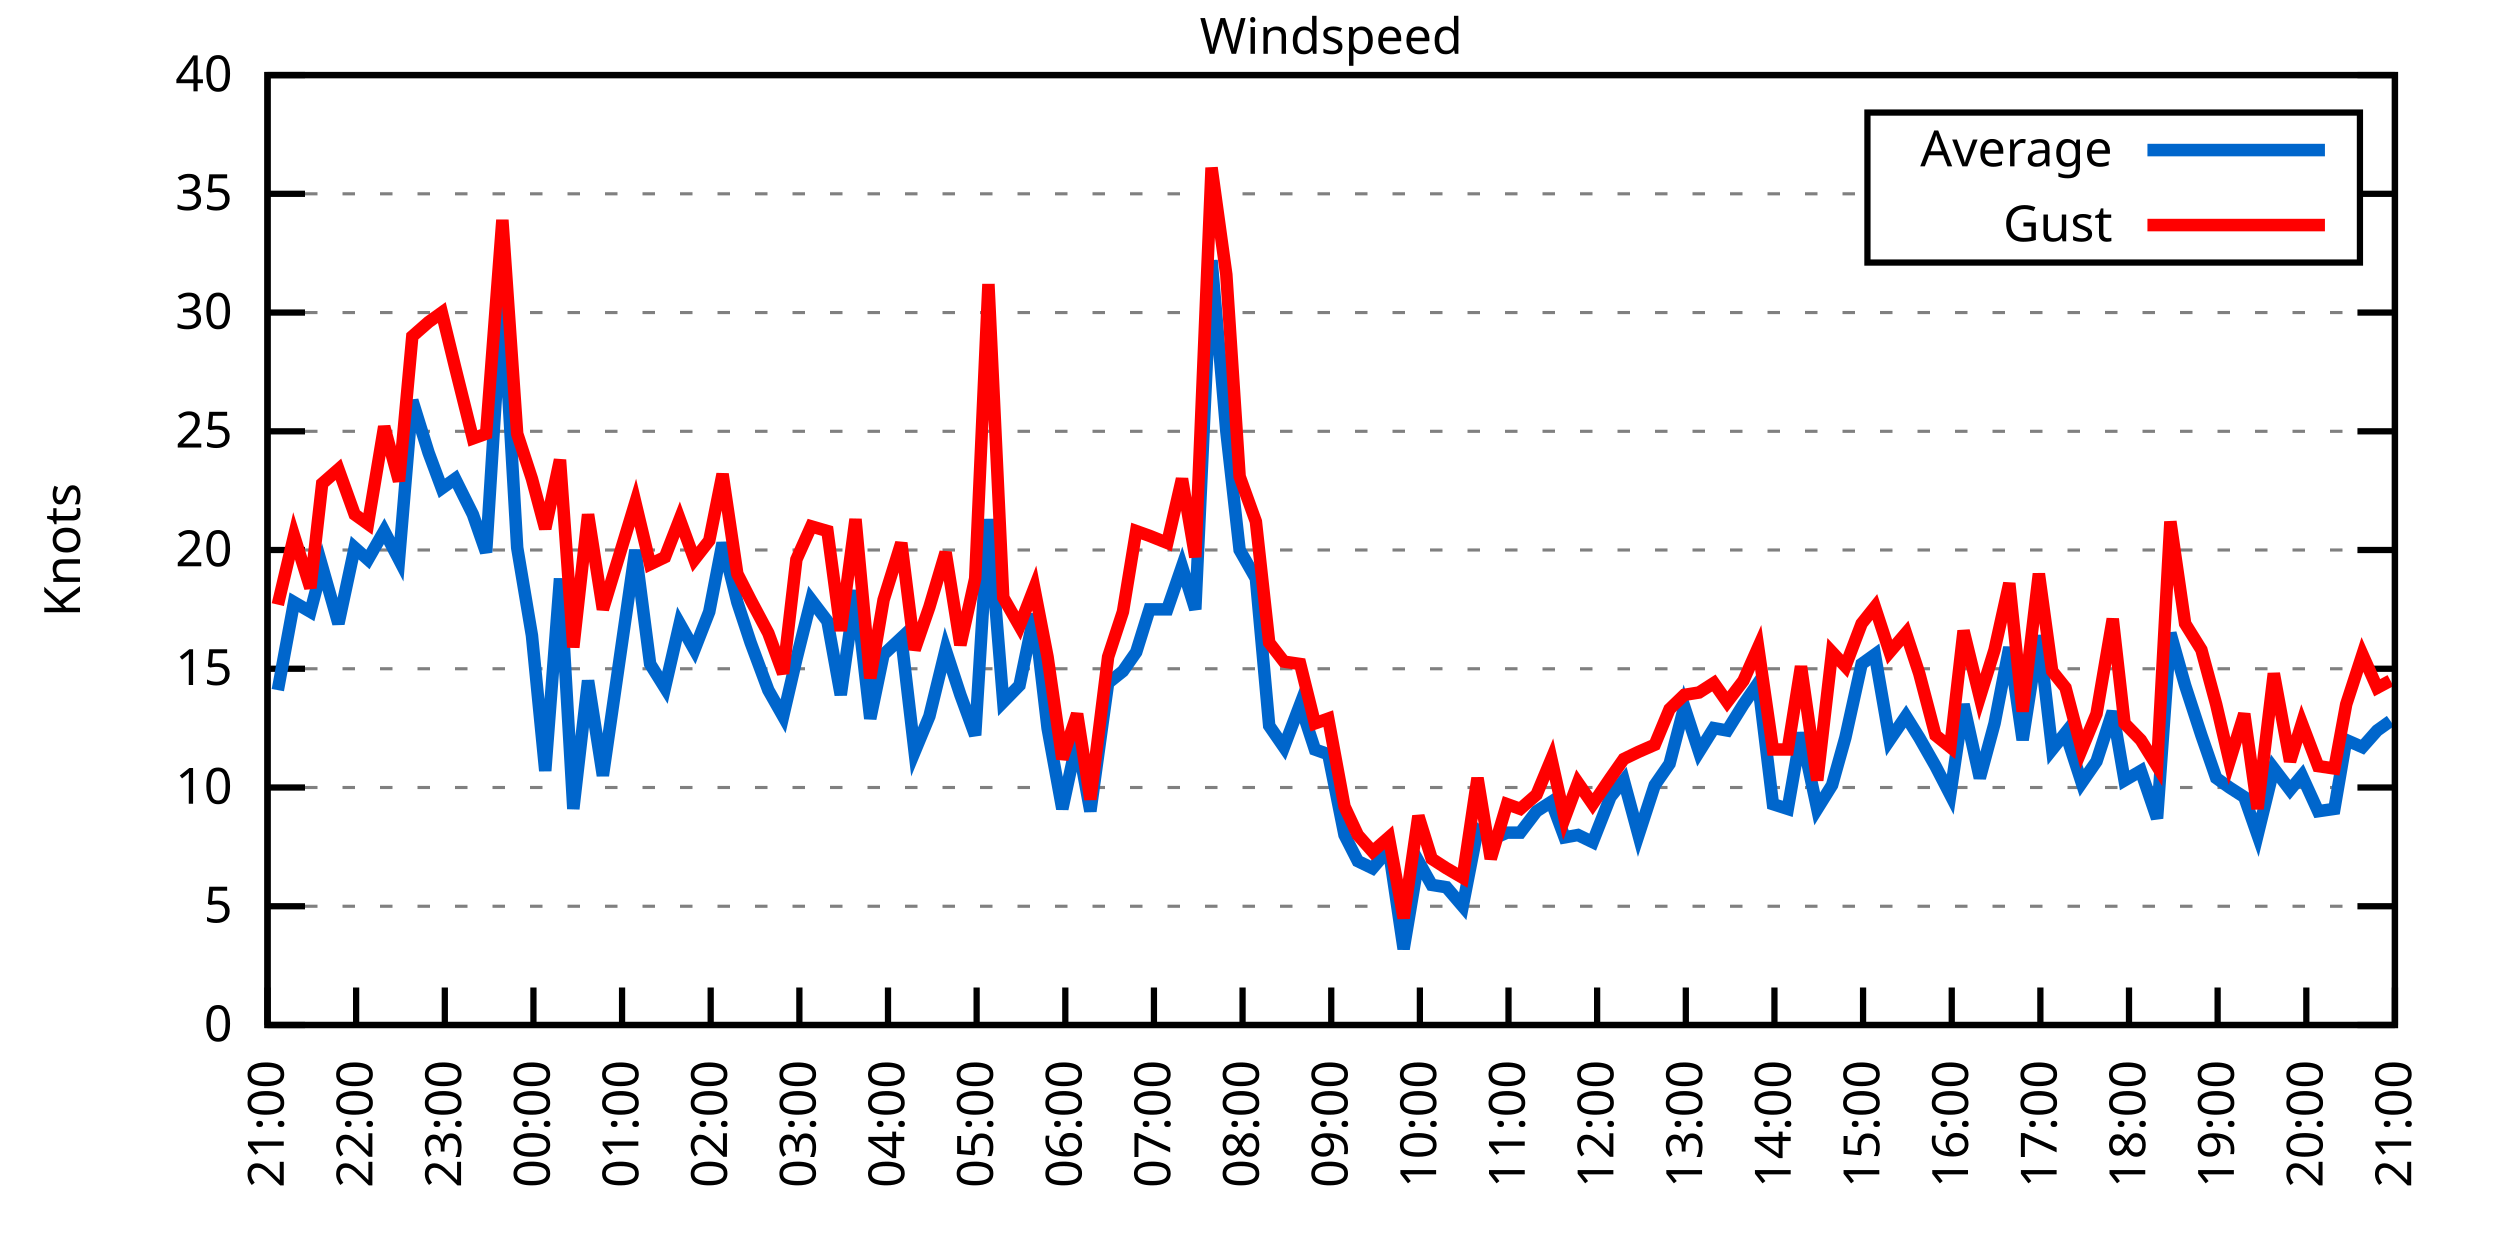
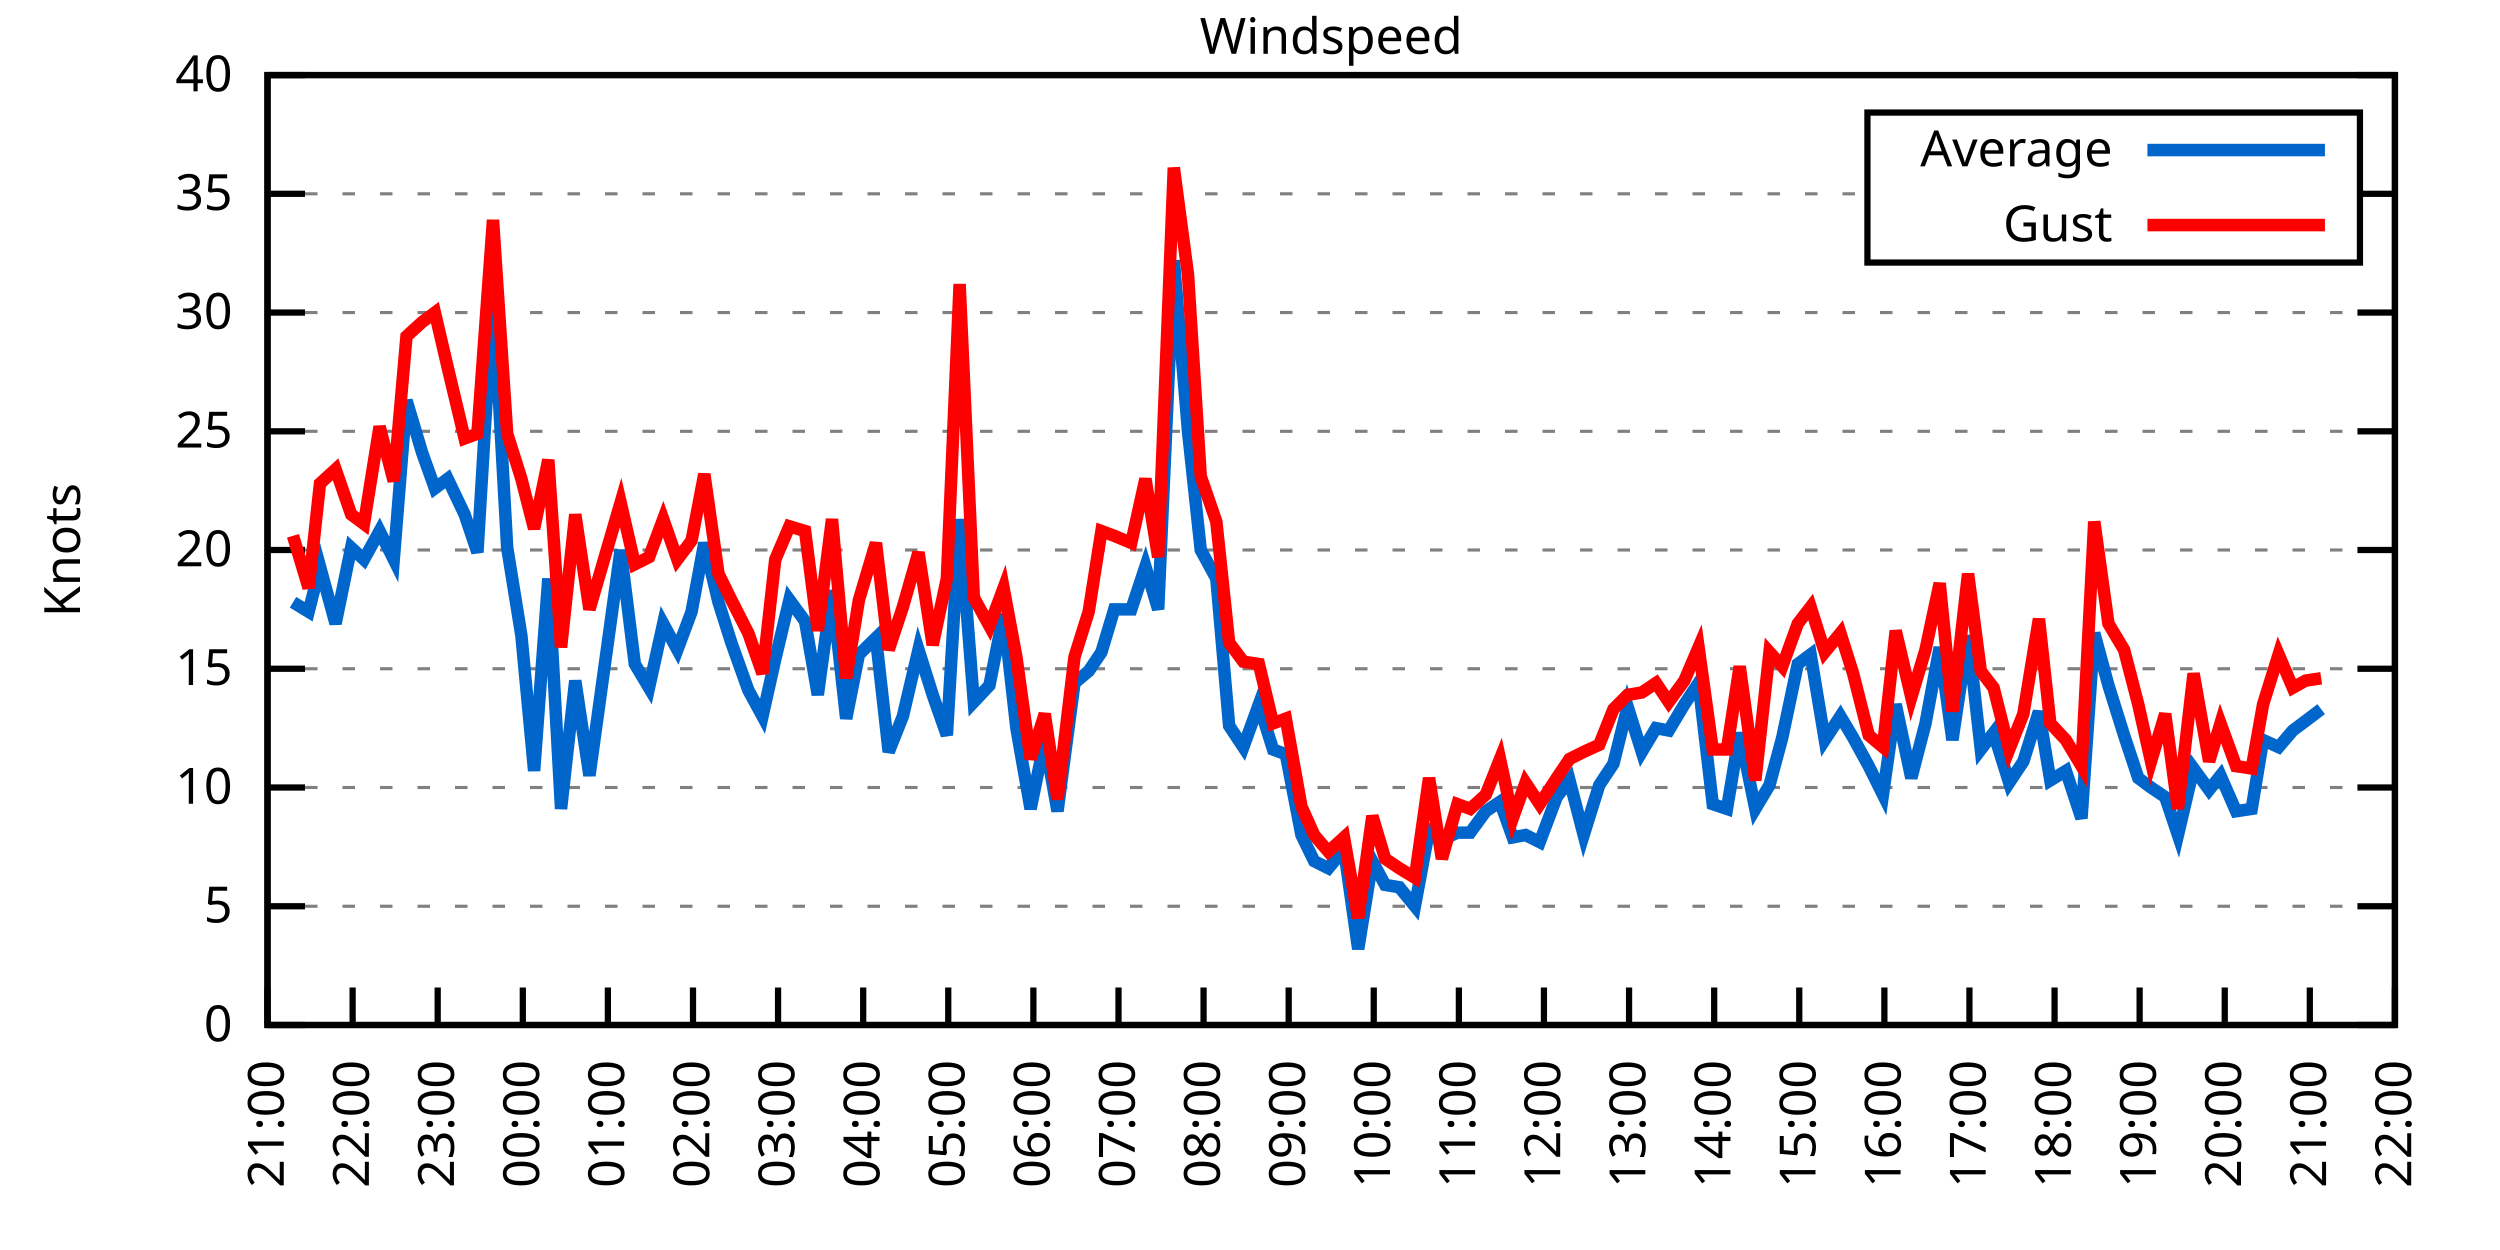
<svg xmlns="http://www.w3.org/2000/svg" xmlns:xlink="http://www.w3.org/1999/xlink" width="400" height="200" viewBox="0 0 400 200">
  <g id="gnuplot_canvas">
    <rect x="0" y="0" width="400" height="200" fill="none" />
    <defs>
      <circle id="gpDot" r="0.5" stroke-width="0.5" stroke="currentColor" />
      <path id="gpPt0" stroke-width="0.333" stroke="currentColor" d="M-1,0 h2 M0,-1 v2" />
      <path id="gpPt1" stroke-width="0.333" stroke="currentColor" d="M-1,-1 L1,1 M1,-1 L-1,1" />
      <path id="gpPt2" stroke-width="0.333" stroke="currentColor" d="M-1,0 L1,0 M0,-1 L0,1 M-1,-1 L1,1 M-1,1 L1,-1" />
      <rect id="gpPt3" stroke-width="0.333" stroke="currentColor" x="-1" y="-1" width="2" height="2" />
      <rect id="gpPt4" stroke-width="0.333" stroke="currentColor" fill="currentColor" x="-1" y="-1" width="2" height="2" />
      <circle id="gpPt5" stroke-width="0.333" stroke="currentColor" cx="0" cy="0" r="1" />
      <use xlink:href="#gpPt5" id="gpPt6" fill="currentColor" stroke="none" />
      <path id="gpPt7" stroke-width="0.333" stroke="currentColor" d="M0,-1.33 L-1.33,0.67 L1.33,0.67 z" />
      <use xlink:href="#gpPt7" id="gpPt8" fill="currentColor" stroke="none" />
      <use xlink:href="#gpPt7" id="gpPt9" stroke="currentColor" transform="rotate(180)" />
      <use xlink:href="#gpPt9" id="gpPt10" fill="currentColor" stroke="none" />
      <use xlink:href="#gpPt3" id="gpPt11" stroke="currentColor" transform="rotate(45)" />
      <use xlink:href="#gpPt11" id="gpPt12" fill="currentColor" stroke="none" />
      <path id="gpPt13" stroke-width="0.333" stroke="currentColor" d="M0,1.330 L1.265,0.411 L0.782,-1.067 L-0.782,-1.076 L-1.265,0.411 z" />
      <use xlink:href="#gpPt13" id="gpPt14" fill="currentColor" stroke="none" />
      <filter id="textbox" filterUnits="objectBoundingBox" x="0" y="0" height="1" width="1">
        <feFlood flood-color="white" flood-opacity="1" result="bgnd" />
        <feComposite in="SourceGraphic" in2="bgnd" operator="atop" />
      </filter>
      <filter id="greybox" filterUnits="objectBoundingBox" x="0" y="0" height="1" width="1">
        <feFlood flood-color="lightgrey" flood-opacity="1" result="grey" />
        <feComposite in="SourceGraphic" in2="grey" operator="atop" />
      </filter>
    </defs>
    <g fill="none" color="white" stroke="currentColor" stroke-width="1.00" stroke-linecap="butt" stroke-linejoin="miter">
</g>
    <g fill="none" color="black" stroke="currentColor" stroke-width="1.00" stroke-linecap="butt" stroke-linejoin="miter">
      <g stroke="none" shape-rendering="crispEdges">
        <polygon fill="rgb(255, 255, 255)" points="42.80,164.00 383.18,164.00 383.18,12.02 42.80,12.02 " />
      </g>
    </g>
    <g fill="none" color="black" stroke="currentColor" stroke-width="1.00" stroke-linecap="butt" stroke-linejoin="miter">
</g>
    <g fill="none" color="black" stroke="black" stroke-width="0.50" stroke-linecap="butt" stroke-linejoin="miter">
</g>
    <g fill="none" color="gray" stroke="currentColor" stroke-width="0.50" stroke-linecap="butt" stroke-linejoin="miter">
      <path stroke="gray" stroke-dasharray="2,4" class="gridline" d="M42.80,164.00 L383.19,164.00  " />
    </g>
    <g fill="none" color="gray" stroke="gray" stroke-width="1.00" stroke-linecap="butt" stroke-linejoin="miter">
</g>
    <g fill="none" color="black" stroke="currentColor" stroke-width="1.00" stroke-linecap="butt" stroke-linejoin="miter">
      <path stroke="black" d="M42.80,164.00 L48.80,164.00 M383.19,164.00 L377.19,164.00  " />
      <g transform="translate(37.20,166.60)" stroke="none" fill="black" font-family="Sans" font-size="8.00" text-anchor="end">
        <text>
          <tspan font-family="Sans"> 0</tspan>
        </text>
      </g>
    </g>
    <g fill="none" color="black" stroke="currentColor" stroke-width="1.00" stroke-linecap="butt" stroke-linejoin="miter">
</g>
    <g fill="none" color="black" stroke="black" stroke-width="0.50" stroke-linecap="butt" stroke-linejoin="miter">
</g>
    <g fill="none" color="gray" stroke="currentColor" stroke-width="0.50" stroke-linecap="butt" stroke-linejoin="miter">
      <path stroke="gray" stroke-dasharray="2,4" class="gridline" d="M42.80,145.00 L383.19,145.00  " />
    </g>
    <g fill="none" color="gray" stroke="gray" stroke-width="1.00" stroke-linecap="butt" stroke-linejoin="miter">
</g>
    <g fill="none" color="black" stroke="currentColor" stroke-width="1.00" stroke-linecap="butt" stroke-linejoin="miter">
      <path stroke="black" d="M42.80,145.00 L48.80,145.00 M383.19,145.00 L377.19,145.00  " />
      <g transform="translate(37.20,147.60)" stroke="none" fill="black" font-family="Sans" font-size="8.00" text-anchor="end">
        <text>
          <tspan font-family="Sans"> 5</tspan>
        </text>
      </g>
    </g>
    <g fill="none" color="black" stroke="currentColor" stroke-width="1.00" stroke-linecap="butt" stroke-linejoin="miter">
</g>
    <g fill="none" color="black" stroke="black" stroke-width="0.50" stroke-linecap="butt" stroke-linejoin="miter">
</g>
    <g fill="none" color="gray" stroke="currentColor" stroke-width="0.50" stroke-linecap="butt" stroke-linejoin="miter">
      <path stroke="gray" stroke-dasharray="2,4" class="gridline" d="M42.80,126.00 L383.19,126.00  " />
    </g>
    <g fill="none" color="gray" stroke="gray" stroke-width="1.00" stroke-linecap="butt" stroke-linejoin="miter">
</g>
    <g fill="none" color="black" stroke="currentColor" stroke-width="1.00" stroke-linecap="butt" stroke-linejoin="miter">
      <path stroke="black" d="M42.80,126.00 L48.80,126.00 M383.19,126.00 L377.19,126.00  " />
      <g transform="translate(37.20,128.60)" stroke="none" fill="black" font-family="Sans" font-size="8.00" text-anchor="end">
        <text>
          <tspan font-family="Sans"> 10</tspan>
        </text>
      </g>
    </g>
    <g fill="none" color="black" stroke="currentColor" stroke-width="1.00" stroke-linecap="butt" stroke-linejoin="miter">
</g>
    <g fill="none" color="black" stroke="black" stroke-width="0.50" stroke-linecap="butt" stroke-linejoin="miter">
</g>
    <g fill="none" color="gray" stroke="currentColor" stroke-width="0.50" stroke-linecap="butt" stroke-linejoin="miter">
      <path stroke="gray" stroke-dasharray="2,4" class="gridline" d="M42.80,107.00 L383.19,107.00  " />
    </g>
    <g fill="none" color="gray" stroke="gray" stroke-width="1.00" stroke-linecap="butt" stroke-linejoin="miter">
</g>
    <g fill="none" color="black" stroke="currentColor" stroke-width="1.00" stroke-linecap="butt" stroke-linejoin="miter">
      <path stroke="black" d="M42.80,107.00 L48.80,107.00 M383.19,107.00 L377.19,107.00  " />
      <g transform="translate(37.20,109.60)" stroke="none" fill="black" font-family="Sans" font-size="8.00" text-anchor="end">
        <text>
          <tspan font-family="Sans"> 15</tspan>
        </text>
      </g>
    </g>
    <g fill="none" color="black" stroke="currentColor" stroke-width="1.00" stroke-linecap="butt" stroke-linejoin="miter">
</g>
    <g fill="none" color="black" stroke="black" stroke-width="0.50" stroke-linecap="butt" stroke-linejoin="miter">
</g>
    <g fill="none" color="gray" stroke="currentColor" stroke-width="0.50" stroke-linecap="butt" stroke-linejoin="miter">
      <path stroke="gray" stroke-dasharray="2,4" class="gridline" d="M42.80,88.00 L383.19,88.00  " />
    </g>
    <g fill="none" color="gray" stroke="gray" stroke-width="1.00" stroke-linecap="butt" stroke-linejoin="miter">
</g>
    <g fill="none" color="black" stroke="currentColor" stroke-width="1.00" stroke-linecap="butt" stroke-linejoin="miter">
      <path stroke="black" d="M42.80,88.00 L48.80,88.00 M383.19,88.00 L377.19,88.00  " />
      <g transform="translate(37.20,90.60)" stroke="none" fill="black" font-family="Sans" font-size="8.00" text-anchor="end">
        <text>
          <tspan font-family="Sans"> 20</tspan>
        </text>
      </g>
    </g>
    <g fill="none" color="black" stroke="currentColor" stroke-width="1.00" stroke-linecap="butt" stroke-linejoin="miter">
</g>
    <g fill="none" color="black" stroke="black" stroke-width="0.50" stroke-linecap="butt" stroke-linejoin="miter">
</g>
    <g fill="none" color="gray" stroke="currentColor" stroke-width="0.50" stroke-linecap="butt" stroke-linejoin="miter">
      <path stroke="gray" stroke-dasharray="2,4" class="gridline" d="M42.80,69.01 L383.19,69.01  " />
    </g>
    <g fill="none" color="gray" stroke="gray" stroke-width="1.00" stroke-linecap="butt" stroke-linejoin="miter">
</g>
    <g fill="none" color="black" stroke="currentColor" stroke-width="1.00" stroke-linecap="butt" stroke-linejoin="miter">
      <path stroke="black" d="M42.80,69.01 L48.80,69.01 M383.19,69.01 L377.19,69.01  " />
      <g transform="translate(37.20,71.61)" stroke="none" fill="black" font-family="Sans" font-size="8.00" text-anchor="end">
        <text>
          <tspan font-family="Sans"> 25</tspan>
        </text>
      </g>
    </g>
    <g fill="none" color="black" stroke="currentColor" stroke-width="1.00" stroke-linecap="butt" stroke-linejoin="miter">
</g>
    <g fill="none" color="black" stroke="black" stroke-width="0.50" stroke-linecap="butt" stroke-linejoin="miter">
</g>
    <g fill="none" color="gray" stroke="currentColor" stroke-width="0.50" stroke-linecap="butt" stroke-linejoin="miter">
      <path stroke="gray" stroke-dasharray="2,4" class="gridline" d="M42.80,50.01 L383.19,50.01  " />
    </g>
    <g fill="none" color="gray" stroke="gray" stroke-width="1.00" stroke-linecap="butt" stroke-linejoin="miter">
</g>
    <g fill="none" color="black" stroke="currentColor" stroke-width="1.00" stroke-linecap="butt" stroke-linejoin="miter">
      <path stroke="black" d="M42.80,50.01 L48.80,50.01 M383.19,50.01 L377.19,50.01  " />
      <g transform="translate(37.20,52.61)" stroke="none" fill="black" font-family="Sans" font-size="8.00" text-anchor="end">
        <text>
          <tspan font-family="Sans"> 30</tspan>
        </text>
      </g>
    </g>
    <g fill="none" color="black" stroke="currentColor" stroke-width="1.00" stroke-linecap="butt" stroke-linejoin="miter">
</g>
    <g fill="none" color="black" stroke="black" stroke-width="0.50" stroke-linecap="butt" stroke-linejoin="miter">
</g>
    <g fill="none" color="gray" stroke="currentColor" stroke-width="0.50" stroke-linecap="butt" stroke-linejoin="miter">
      <path stroke="gray" stroke-dasharray="2,4" class="gridline" d="M42.80,31.01 L298.79,31.01 M377.59,31.01 L383.19,31.01  " />
    </g>
    <g fill="none" color="gray" stroke="gray" stroke-width="1.00" stroke-linecap="butt" stroke-linejoin="miter">
</g>
    <g fill="none" color="black" stroke="currentColor" stroke-width="1.00" stroke-linecap="butt" stroke-linejoin="miter">
      <path stroke="black" d="M42.80,31.01 L48.80,31.01 M383.19,31.01 L377.19,31.01  " />
      <g transform="translate(37.20,33.61)" stroke="none" fill="black" font-family="Sans" font-size="8.00" text-anchor="end">
        <text>
          <tspan font-family="Sans"> 35</tspan>
        </text>
      </g>
    </g>
    <g fill="none" color="black" stroke="currentColor" stroke-width="1.00" stroke-linecap="butt" stroke-linejoin="miter">
</g>
    <g fill="none" color="black" stroke="black" stroke-width="0.50" stroke-linecap="butt" stroke-linejoin="miter">
</g>
    <g fill="none" color="gray" stroke="currentColor" stroke-width="0.50" stroke-linecap="butt" stroke-linejoin="miter">
      <path stroke="gray" stroke-dasharray="2,4" class="gridline" d="M42.80,12.01 L383.19,12.01  " />
    </g>
    <g fill="none" color="gray" stroke="gray" stroke-width="1.00" stroke-linecap="butt" stroke-linejoin="miter">
</g>
    <g fill="none" color="black" stroke="currentColor" stroke-width="1.00" stroke-linecap="butt" stroke-linejoin="miter">
      <path stroke="black" d="M42.80,12.01 L48.80,12.01 M383.19,12.01 L377.19,12.01  " />
      <g transform="translate(37.20,14.61)" stroke="none" fill="black" font-family="Sans" font-size="8.00" text-anchor="end">
        <text>
          <tspan font-family="Sans"> 40</tspan>
        </text>
      </g>
    </g>
    <g fill="none" color="black" stroke="currentColor" stroke-width="1.00" stroke-linecap="butt" stroke-linejoin="miter">
      <path stroke="black" d="M42.80,164.00 L42.80,158.00  " />
      <g transform="translate(45.40,169.60) rotate(270.00)" stroke="none" fill="black" font-family="Sans" font-size="8.00" text-anchor="end">
        <text>
          <tspan font-family="Sans">21:00</tspan>
        </text>
      </g>
    </g>
    <g fill="none" color="black" stroke="currentColor" stroke-width="1.00" stroke-linecap="butt" stroke-linejoin="miter">
-       <path stroke="black" d="M56.98,164.00 L56.98,158.00  " />
-       <g transform="translate(59.58,169.60) rotate(270.00)" stroke="none" fill="black" font-family="Sans" font-size="8.00" text-anchor="end">
+       <path stroke="black" d="M56.42,164.00 L56.42,158.00  " />
+       <g transform="translate(59.02,169.60) rotate(270.00)" stroke="none" fill="black" font-family="Sans" font-size="8.00" text-anchor="end">
        <text>
          <tspan font-family="Sans">22:00</tspan>
        </text>
      </g>
    </g>
    <g fill="none" color="black" stroke="currentColor" stroke-width="1.00" stroke-linecap="butt" stroke-linejoin="miter">
-       <path stroke="black" d="M71.17,164.00 L71.17,158.00  " />
-       <g transform="translate(73.77,169.60) rotate(270.00)" stroke="none" fill="black" font-family="Sans" font-size="8.00" text-anchor="end">
+       <path stroke="black" d="M70.03,164.00 L70.03,158.00  " />
+       <g transform="translate(72.63,169.60) rotate(270.00)" stroke="none" fill="black" font-family="Sans" font-size="8.00" text-anchor="end">
        <text>
          <tspan font-family="Sans">23:00</tspan>
        </text>
      </g>
    </g>
    <g fill="none" color="black" stroke="currentColor" stroke-width="1.00" stroke-linecap="butt" stroke-linejoin="miter">
-       <path stroke="black" d="M85.35,164.00 L85.35,158.00  " />
-       <g transform="translate(87.95,169.60) rotate(270.00)" stroke="none" fill="black" font-family="Sans" font-size="8.00" text-anchor="end">
+       <path stroke="black" d="M83.65,164.00 L83.65,158.00  " />
+       <g transform="translate(86.25,169.60) rotate(270.00)" stroke="none" fill="black" font-family="Sans" font-size="8.00" text-anchor="end">
        <text>
          <tspan font-family="Sans">00:00</tspan>
        </text>
      </g>
    </g>
    <g fill="none" color="black" stroke="currentColor" stroke-width="1.00" stroke-linecap="butt" stroke-linejoin="miter">
-       <path stroke="black" d="M99.53,164.00 L99.53,158.00  " />
-       <g transform="translate(102.13,169.60) rotate(270.00)" stroke="none" fill="black" font-family="Sans" font-size="8.00" text-anchor="end">
+       <path stroke="black" d="M97.26,164.00 L97.26,158.00  " />
+       <g transform="translate(99.86,169.60) rotate(270.00)" stroke="none" fill="black" font-family="Sans" font-size="8.00" text-anchor="end">
        <text>
          <tspan font-family="Sans">01:00</tspan>
        </text>
      </g>
    </g>
    <g fill="none" color="black" stroke="currentColor" stroke-width="1.00" stroke-linecap="butt" stroke-linejoin="miter">
-       <path stroke="black" d="M113.71,164.00 L113.71,158.00  " />
-       <g transform="translate(116.31,169.60) rotate(270.00)" stroke="none" fill="black" font-family="Sans" font-size="8.00" text-anchor="end">
+       <path stroke="black" d="M110.88,164.00 L110.88,158.00  " />
+       <g transform="translate(113.48,169.60) rotate(270.00)" stroke="none" fill="black" font-family="Sans" font-size="8.00" text-anchor="end">
        <text>
          <tspan font-family="Sans">02:00</tspan>
        </text>
      </g>
    </g>
    <g fill="none" color="black" stroke="currentColor" stroke-width="1.00" stroke-linecap="butt" stroke-linejoin="miter">
-       <path stroke="black" d="M127.90,164.00 L127.90,158.00  " />
-       <g transform="translate(130.50,169.60) rotate(270.00)" stroke="none" fill="black" font-family="Sans" font-size="8.00" text-anchor="end">
+       <path stroke="black" d="M124.49,164.00 L124.49,158.00  " />
+       <g transform="translate(127.09,169.60) rotate(270.00)" stroke="none" fill="black" font-family="Sans" font-size="8.00" text-anchor="end">
        <text>
          <tspan font-family="Sans">03:00</tspan>
        </text>
      </g>
    </g>
    <g fill="none" color="black" stroke="currentColor" stroke-width="1.00" stroke-linecap="butt" stroke-linejoin="miter">
-       <path stroke="black" d="M142.08,164.00 L142.08,158.00  " />
-       <g transform="translate(144.68,169.60) rotate(270.00)" stroke="none" fill="black" font-family="Sans" font-size="8.00" text-anchor="end">
+       <path stroke="black" d="M138.11,164.00 L138.11,158.00  " />
+       <g transform="translate(140.71,169.60) rotate(270.00)" stroke="none" fill="black" font-family="Sans" font-size="8.00" text-anchor="end">
        <text>
          <tspan font-family="Sans">04:00</tspan>
        </text>
      </g>
    </g>
    <g fill="none" color="black" stroke="currentColor" stroke-width="1.00" stroke-linecap="butt" stroke-linejoin="miter">
-       <path stroke="black" d="M156.26,164.00 L156.26,158.00  " />
-       <g transform="translate(158.86,169.60) rotate(270.00)" stroke="none" fill="black" font-family="Sans" font-size="8.00" text-anchor="end">
+       <path stroke="black" d="M151.72,164.00 L151.72,158.00  " />
+       <g transform="translate(154.32,169.60) rotate(270.00)" stroke="none" fill="black" font-family="Sans" font-size="8.00" text-anchor="end">
        <text>
          <tspan font-family="Sans">05:00</tspan>
        </text>
      </g>
    </g>
    <g fill="none" color="black" stroke="currentColor" stroke-width="1.00" stroke-linecap="butt" stroke-linejoin="miter">
-       <path stroke="black" d="M170.45,164.00 L170.45,158.00  " />
-       <g transform="translate(173.05,169.60) rotate(270.00)" stroke="none" fill="black" font-family="Sans" font-size="8.00" text-anchor="end">
+       <path stroke="black" d="M165.34,164.00 L165.34,158.00  " />
+       <g transform="translate(167.94,169.60) rotate(270.00)" stroke="none" fill="black" font-family="Sans" font-size="8.00" text-anchor="end">
        <text>
          <tspan font-family="Sans">06:00</tspan>
        </text>
      </g>
    </g>
    <g fill="none" color="black" stroke="currentColor" stroke-width="1.00" stroke-linecap="butt" stroke-linejoin="miter">
-       <path stroke="black" d="M184.63,164.00 L184.63,158.00  " />
-       <g transform="translate(187.23,169.60) rotate(270.00)" stroke="none" fill="black" font-family="Sans" font-size="8.00" text-anchor="end">
+       <path stroke="black" d="M178.96,164.00 L178.96,158.00  " />
+       <g transform="translate(181.56,169.60) rotate(270.00)" stroke="none" fill="black" font-family="Sans" font-size="8.00" text-anchor="end">
        <text>
          <tspan font-family="Sans">07:00</tspan>
        </text>
      </g>
    </g>
    <g fill="none" color="black" stroke="currentColor" stroke-width="1.00" stroke-linecap="butt" stroke-linejoin="miter">
-       <path stroke="black" d="M198.81,164.00 L198.81,158.00  " />
-       <g transform="translate(201.41,169.60) rotate(270.00)" stroke="none" fill="black" font-family="Sans" font-size="8.00" text-anchor="end">
+       <path stroke="black" d="M192.57,164.00 L192.57,158.00  " />
+       <g transform="translate(195.17,169.60) rotate(270.00)" stroke="none" fill="black" font-family="Sans" font-size="8.00" text-anchor="end">
        <text>
          <tspan font-family="Sans">08:00</tspan>
        </text>
      </g>
    </g>
    <g fill="none" color="black" stroke="currentColor" stroke-width="1.00" stroke-linecap="butt" stroke-linejoin="miter">
-       <path stroke="black" d="M213.00,164.00 L213.00,158.00  " />
-       <g transform="translate(215.60,169.60) rotate(270.00)" stroke="none" fill="black" font-family="Sans" font-size="8.00" text-anchor="end">
+       <path stroke="black" d="M206.19,164.00 L206.19,158.00  " />
+       <g transform="translate(208.79,169.60) rotate(270.00)" stroke="none" fill="black" font-family="Sans" font-size="8.00" text-anchor="end">
        <text>
          <tspan font-family="Sans">09:00</tspan>
        </text>
      </g>
    </g>
    <g fill="none" color="black" stroke="currentColor" stroke-width="1.00" stroke-linecap="butt" stroke-linejoin="miter">
-       <path stroke="black" d="M227.18,164.00 L227.18,158.00  " />
-       <g transform="translate(229.78,169.60) rotate(270.00)" stroke="none" fill="black" font-family="Sans" font-size="8.00" text-anchor="end">
+       <path stroke="black" d="M219.80,164.00 L219.80,158.00  " />
+       <g transform="translate(222.40,169.60) rotate(270.00)" stroke="none" fill="black" font-family="Sans" font-size="8.00" text-anchor="end">
        <text>
          <tspan font-family="Sans">10:00</tspan>
        </text>
      </g>
    </g>
    <g fill="none" color="black" stroke="currentColor" stroke-width="1.00" stroke-linecap="butt" stroke-linejoin="miter">
-       <path stroke="black" d="M241.36,164.00 L241.36,158.00  " />
-       <g transform="translate(243.96,169.60) rotate(270.00)" stroke="none" fill="black" font-family="Sans" font-size="8.00" text-anchor="end">
+       <path stroke="black" d="M233.42,164.00 L233.42,158.00  " />
+       <g transform="translate(236.02,169.60) rotate(270.00)" stroke="none" fill="black" font-family="Sans" font-size="8.00" text-anchor="end">
        <text>
          <tspan font-family="Sans">11:00</tspan>
        </text>
      </g>
    </g>
    <g fill="none" color="black" stroke="currentColor" stroke-width="1.00" stroke-linecap="butt" stroke-linejoin="miter">
-       <path stroke="black" d="M255.54,164.00 L255.54,158.00  " />
-       <g transform="translate(258.14,169.60) rotate(270.00)" stroke="none" fill="black" font-family="Sans" font-size="8.00" text-anchor="end">
+       <path stroke="black" d="M247.03,164.00 L247.03,158.00  " />
+       <g transform="translate(249.63,169.60) rotate(270.00)" stroke="none" fill="black" font-family="Sans" font-size="8.00" text-anchor="end">
        <text>
          <tspan font-family="Sans">12:00</tspan>
        </text>
      </g>
    </g>
    <g fill="none" color="black" stroke="currentColor" stroke-width="1.00" stroke-linecap="butt" stroke-linejoin="miter">
-       <path stroke="black" d="M269.73,164.00 L269.73,158.00  " />
-       <g transform="translate(272.33,169.60) rotate(270.00)" stroke="none" fill="black" font-family="Sans" font-size="8.00" text-anchor="end">
+       <path stroke="black" d="M260.65,164.00 L260.65,158.00  " />
+       <g transform="translate(263.25,169.60) rotate(270.00)" stroke="none" fill="black" font-family="Sans" font-size="8.00" text-anchor="end">
        <text>
          <tspan font-family="Sans">13:00</tspan>
        </text>
      </g>
    </g>
    <g fill="none" color="black" stroke="currentColor" stroke-width="1.00" stroke-linecap="butt" stroke-linejoin="miter">
-       <path stroke="black" d="M283.91,164.00 L283.91,158.00  " />
-       <g transform="translate(286.51,169.60) rotate(270.00)" stroke="none" fill="black" font-family="Sans" font-size="8.00" text-anchor="end">
+       <path stroke="black" d="M274.27,164.00 L274.27,158.00  " />
+       <g transform="translate(276.87,169.60) rotate(270.00)" stroke="none" fill="black" font-family="Sans" font-size="8.00" text-anchor="end">
        <text>
          <tspan font-family="Sans">14:00</tspan>
        </text>
      </g>
    </g>
    <g fill="none" color="black" stroke="currentColor" stroke-width="1.00" stroke-linecap="butt" stroke-linejoin="miter">
-       <path stroke="black" d="M298.09,164.00 L298.09,158.00  " />
-       <g transform="translate(300.69,169.60) rotate(270.00)" stroke="none" fill="black" font-family="Sans" font-size="8.00" text-anchor="end">
+       <path stroke="black" d="M287.88,164.00 L287.88,158.00  " />
+       <g transform="translate(290.48,169.60) rotate(270.00)" stroke="none" fill="black" font-family="Sans" font-size="8.00" text-anchor="end">
        <text>
          <tspan font-family="Sans">15:00</tspan>
        </text>
      </g>
    </g>
    <g fill="none" color="black" stroke="currentColor" stroke-width="1.00" stroke-linecap="butt" stroke-linejoin="miter">
-       <path stroke="black" d="M312.28,164.00 L312.28,158.00  " />
-       <g transform="translate(314.88,169.60) rotate(270.00)" stroke="none" fill="black" font-family="Sans" font-size="8.00" text-anchor="end">
+       <path stroke="black" d="M301.50,164.00 L301.50,158.00  " />
+       <g transform="translate(304.10,169.60) rotate(270.00)" stroke="none" fill="black" font-family="Sans" font-size="8.00" text-anchor="end">
        <text>
          <tspan font-family="Sans">16:00</tspan>
        </text>
      </g>
    </g>
    <g fill="none" color="black" stroke="currentColor" stroke-width="1.00" stroke-linecap="butt" stroke-linejoin="miter">
-       <path stroke="black" d="M326.46,164.00 L326.46,158.00  " />
-       <g transform="translate(329.06,169.60) rotate(270.00)" stroke="none" fill="black" font-family="Sans" font-size="8.00" text-anchor="end">
+       <path stroke="black" d="M315.11,164.00 L315.11,158.00  " />
+       <g transform="translate(317.71,169.60) rotate(270.00)" stroke="none" fill="black" font-family="Sans" font-size="8.00" text-anchor="end">
        <text>
          <tspan font-family="Sans">17:00</tspan>
        </text>
      </g>
    </g>
    <g fill="none" color="black" stroke="currentColor" stroke-width="1.00" stroke-linecap="butt" stroke-linejoin="miter">
-       <path stroke="black" d="M340.64,164.00 L340.64,158.00  " />
-       <g transform="translate(343.24,169.60) rotate(270.00)" stroke="none" fill="black" font-family="Sans" font-size="8.00" text-anchor="end">
+       <path stroke="black" d="M328.73,164.00 L328.73,158.00  " />
+       <g transform="translate(331.33,169.60) rotate(270.00)" stroke="none" fill="black" font-family="Sans" font-size="8.00" text-anchor="end">
        <text>
          <tspan font-family="Sans">18:00</tspan>
        </text>
      </g>
    </g>
    <g fill="none" color="black" stroke="currentColor" stroke-width="1.00" stroke-linecap="butt" stroke-linejoin="miter">
-       <path stroke="black" d="M354.82,164.00 L354.82,158.00  " />
-       <g transform="translate(357.42,169.60) rotate(270.00)" stroke="none" fill="black" font-family="Sans" font-size="8.00" text-anchor="end">
+       <path stroke="black" d="M342.34,164.00 L342.34,158.00  " />
+       <g transform="translate(344.94,169.60) rotate(270.00)" stroke="none" fill="black" font-family="Sans" font-size="8.00" text-anchor="end">
        <text>
          <tspan font-family="Sans">19:00</tspan>
        </text>
      </g>
    </g>
    <g fill="none" color="black" stroke="currentColor" stroke-width="1.00" stroke-linecap="butt" stroke-linejoin="miter">
-       <path stroke="black" d="M369.01,164.00 L369.01,158.00  " />
-       <g transform="translate(371.61,169.60) rotate(270.00)" stroke="none" fill="black" font-family="Sans" font-size="8.00" text-anchor="end">
+       <path stroke="black" d="M355.96,164.00 L355.96,158.00  " />
+       <g transform="translate(358.56,169.60) rotate(270.00)" stroke="none" fill="black" font-family="Sans" font-size="8.00" text-anchor="end">
        <text>
          <tspan font-family="Sans">20:00</tspan>
+         </text>
+       </g>
+     </g>
+     <g fill="none" color="black" stroke="currentColor" stroke-width="1.00" stroke-linecap="butt" stroke-linejoin="miter">
+       <path stroke="black" d="M369.57,164.00 L369.57,158.00  " />
+       <g transform="translate(372.17,169.60) rotate(270.00)" stroke="none" fill="black" font-family="Sans" font-size="8.00" text-anchor="end">
+         <text>
+           <tspan font-family="Sans">21:00</tspan>
        </text>
      </g>
    </g>
    <g fill="none" color="black" stroke="currentColor" stroke-width="1.00" stroke-linecap="butt" stroke-linejoin="miter">
      <path stroke="black" d="M383.19,164.00 L383.19,158.00  " />
      <g transform="translate(385.79,169.60) rotate(270.00)" stroke="none" fill="black" font-family="Sans" font-size="8.00" text-anchor="end">
        <text>
-           <tspan font-family="Sans">21:00</tspan>
+           <tspan font-family="Sans">22:00</tspan>
        </text>
      </g>
    </g>
    <g fill="none" color="black" stroke="currentColor" stroke-width="1.00" stroke-linecap="butt" stroke-linejoin="miter">
</g>
    <g fill="none" color="black" stroke="currentColor" stroke-width="1.00" stroke-linecap="butt" stroke-linejoin="miter">
      <path stroke="black" d="M42.80,12.01 L42.80,164.00 L383.19,164.00 L383.19,12.01 L42.80,12.01 Z  " />
    </g>
    <g fill="none" color="black" stroke="currentColor" stroke-width="1.00" stroke-linecap="butt" stroke-linejoin="miter">
</g>
    <g fill="none" color="black" stroke="currentColor" stroke-width="1.00" stroke-linecap="butt" stroke-linejoin="miter">
      <path stroke="black" d="M298.79,42.01 L298.79,18.01 L377.59,18.01 L377.59,42.01 L298.79,42.01 Z  " />
    </g>
    <g id="Windspeed_plot_1">
      <g fill="none" color="white" stroke="black" stroke-width="2.00" stroke-linecap="butt" stroke-linejoin="miter">
</g>
      <g fill="none" color="black" stroke="currentColor" stroke-width="2.00" stroke-linecap="butt" stroke-linejoin="miter">
        <g transform="translate(337.99,26.61)" stroke="none" fill="black" font-family="Sans" font-size="8.00" text-anchor="end">
          <text>
            <tspan font-family="Sans">Average</tspan>
          </text>
        </g>
      </g>
      <g fill="none" color="black" stroke="currentColor" stroke-width="2.00" stroke-linecap="butt" stroke-linejoin="miter">
-         <path stroke="rgb(  0, 102, 204)" d="M343.59,24.01 L371.99,24.01 M44.45,110.42 L47.05,96.36 L49.66,97.88 L51.55,90.66 L54.15,99.78 L56.75,87.63   L58.87,89.52 L61.47,84.97 L63.84,89.52 L65.97,64.07 L68.57,72.43 L70.69,78.13 L72.82,76.61 L75.66,82.31   L77.78,88.38 L80.38,46.97 L82.75,87.63 L85.11,101.68 L87.24,123.34 L89.60,92.56 L91.73,129.42 L94.09,108.90   L96.46,124.10 L101.66,88.00 L104.02,106.24 L106.39,110.04 L108.75,99.78 L111.11,103.96 L113.48,97.88 L115.61,86.87   L117.97,96.36 L120.10,102.82 L122.93,110.42 L125.30,114.60 L127.42,105.48 L129.79,95.98 L132.39,99.40 L134.52,111.18   L136.88,94.46 L139.24,114.98 L141.37,104.72 L144.21,102.06 L146.34,120.30 L148.70,114.60 L151.30,103.96 L153.66,111.18   L156.03,117.64 L158.15,83.07 L160.52,112.32 L163.12,109.66 L165.48,98.26 L167.61,116.50 L169.97,129.42 L172.34,118.40   L174.46,129.80 L177.30,109.28 L179.67,107.38 L181.79,104.34 L183.92,97.50 L186.76,97.50 L189.12,90.66 L191.25,97.50   L193.85,41.65 L196.21,69.01 L198.34,88.00 L200.94,92.56 L203.07,116.12 L205.43,119.54 L208.03,112.70 L210.39,119.92   L212.52,120.68 L215.12,133.60 L217.25,137.78 L219.61,138.92 L222.21,135.88 L224.58,151.84 L226.94,137.78 L229.07,141.58   L231.43,141.96 L234.03,145.00 L236.40,132.84 L238.52,134.36 L241.12,133.22 L243.25,133.22 L245.85,129.80 L248.22,128.28   L250.34,133.98 L252.47,133.60 L254.83,134.74 L257.67,127.52 L259.80,124.86 L262.16,133.60 L264.76,125.62 L267.13,122.20   L269.49,113.08 L271.85,120.30 L274.22,116.50 L276.35,116.88 L278.95,112.70 L281.31,109.28 L283.67,128.66 L286.04,129.42   L288.16,117.26 L290.76,129.42 L293.13,125.62 L295.26,118.02 L297.86,106.24 L299.98,104.72 L302.35,118.40 L304.95,114.60   L307.08,118.02 L309.68,122.58 L312.04,127.14 L314.17,112.70 L316.77,124.48 L319.13,115.74 L321.49,103.58 L323.62,118.40   L326.22,101.68 L328.35,119.92 L330.48,117.26 L333.08,125.24 L335.44,121.82 L338.04,113.84 L339.93,124.86 L342.53,123.34   L345.13,130.94 L347.26,101.30 L349.62,109.66 L352.22,117.64 L354.59,124.48 L356.72,126.00 L359.08,127.52 L361.21,133.60   L363.81,122.96 L366.41,126.38 L368.30,124.10 L370.90,129.80 L373.50,129.42 L375.39,118.40 L377.99,119.54 L380.35,116.88   L382.48,115.36  " />
+         <path stroke="rgb(  0, 102, 204)" d="M343.59,24.01 L371.99,24.01 M46.88,96.36 L49.38,97.88 L51.20,90.66 L53.69,99.78 L56.19,87.63 L58.23,89.52   L60.73,84.97 L63.00,89.52 L65.04,64.07 L67.54,72.43 L69.58,78.13 L71.62,76.61 L74.34,82.31 L76.39,88.38   L78.88,46.97 L81.15,87.63 L83.42,101.68 L85.46,123.34 L87.73,92.56 L89.77,129.42 L92.04,108.90 L94.31,124.10   L99.30,88.00 L101.57,106.24 L103.84,110.04 L106.11,99.78 L108.38,103.96 L110.65,97.88 L112.69,86.87 L114.96,96.36   L117.01,102.82 L119.73,110.42 L122.00,114.60 L124.04,105.48 L126.31,95.98 L128.81,99.40 L130.85,111.18 L133.12,94.46   L135.39,114.98 L137.43,104.72 L140.15,102.06 L142.19,120.30 L144.46,114.60 L146.96,103.96 L149.23,111.18 L151.50,117.64   L153.54,83.07 L155.81,112.32 L158.31,109.66 L160.57,98.26 L162.62,116.50 L164.89,129.42 L167.16,118.40 L169.20,129.80   L171.92,109.28 L174.19,107.38 L176.23,104.34 L178.28,97.50 L181.00,97.50 L183.27,90.66 L185.31,97.50 L187.81,41.65   L190.08,69.01 L192.12,88.00 L194.61,92.56 L196.66,116.12 L198.93,119.54 L201.42,112.70 L203.69,119.92 L205.73,120.68   L208.23,133.60 L210.27,137.78 L212.54,138.92 L215.04,135.88 L217.31,151.84 L219.58,137.78 L221.62,141.58 L223.89,141.96   L226.38,145.00 L228.65,132.84 L230.70,134.36 L233.19,133.22 L235.23,133.22 L237.73,129.80 L240.00,128.28 L242.04,133.98   L244.08,133.60 L246.35,134.74 L249.08,127.52 L251.12,124.86 L253.39,133.60 L255.88,125.62 L258.15,122.20 L260.42,113.08   L262.69,120.30 L264.96,116.50 L267.00,116.88 L269.50,112.70 L271.77,109.28 L274.04,128.66 L276.31,129.42 L278.35,117.26   L280.85,129.42 L283.12,125.62 L285.16,118.02 L287.65,106.24 L289.70,104.72 L291.97,118.40 L294.46,114.60 L296.50,118.02   L299.00,122.58 L301.27,127.14 L303.31,112.70 L305.81,124.48 L308.08,115.74 L310.35,103.58 L312.39,118.40 L314.89,101.68   L316.93,119.92 L318.97,117.26 L321.47,125.24 L323.74,121.82 L326.23,113.84 L328.05,124.86 L330.54,123.34 L333.04,130.94   L335.08,101.30 L337.35,109.66 L339.85,117.64 L342.12,124.48 L344.16,126.00 L346.43,127.52 L348.47,133.60 L350.97,122.96   L353.46,126.38 L355.28,124.10 L357.77,129.80 L360.27,129.42 L362.09,118.40 L364.58,119.54 L366.85,116.88 L368.89,115.36   L371.39,113.46  " />
      </g>
    </g>
    <g id="Windspeed_plot_2">
      <g fill="none" color="black" stroke="currentColor" stroke-width="2.00" stroke-linecap="butt" stroke-linejoin="miter">
        <g transform="translate(337.99,38.61)" stroke="none" fill="black" font-family="Sans" font-size="8.00" text-anchor="end">
          <text>
            <tspan font-family="Sans">Gust</tspan>
          </text>
        </g>
      </g>
      <g fill="none" color="black" stroke="currentColor" stroke-width="2.00" stroke-linecap="butt" stroke-linejoin="miter">
-         <path stroke="rgb(255,   0,   0)" d="M343.59,36.01 L371.99,36.01 M44.45,96.74 L47.05,85.73 L49.66,94.08 L51.55,77.37 L54.15,75.09 L56.75,82.31   L58.87,83.83 L61.47,68.25 L63.84,76.99 L65.97,53.81 L68.57,51.53 L70.69,50.01 L72.82,58.75 L75.66,70.15   L77.78,69.39 L80.38,35.19 L82.75,69.39 L85.11,76.61 L87.24,84.59 L89.60,73.57 L91.73,103.58 L94.09,82.31   L96.46,97.50 L101.66,80.41 L104.02,90.28 L106.39,89.14 L108.75,83.07 L111.11,89.52 L113.48,86.49 L115.61,75.85   L117.97,91.80 L120.10,95.98 L122.93,101.30 L125.30,107.76 L127.42,89.52 L129.79,84.21 L132.39,84.97 L134.52,100.92   L136.88,83.07 L139.24,108.52 L141.37,95.98 L144.21,86.87 L146.34,103.96 L148.70,97.12 L151.30,88.38 L153.66,103.20   L156.03,92.56 L158.15,45.45 L160.52,95.60 L163.12,100.16 L165.48,94.08 L167.61,105.10 L169.97,121.44 L172.34,114.22   L174.46,127.90 L177.30,105.10 L179.67,97.88 L181.79,84.97 L183.92,85.73 L186.76,86.87 L189.12,76.61 L191.25,89.14   L193.85,26.83 L196.21,43.93 L198.34,76.23 L200.94,83.45 L203.07,102.82 L205.43,105.86 L208.03,106.24 L210.39,115.74   L212.52,114.98 L215.12,129.04 L217.25,133.60 L219.61,136.26 L222.21,133.98 L224.58,146.90 L226.94,130.56 L229.07,137.40   L231.43,138.92 L234.03,140.44 L236.40,124.48 L238.52,137.40 L241.12,128.66 L243.25,129.42 L245.85,127.14 L248.22,121.44   L250.34,130.94 L252.47,125.24 L254.83,128.66 L257.67,124.48 L259.80,121.44 L262.16,120.30 L264.76,119.16 L267.13,113.46   L269.49,111.18 L271.85,110.80 L274.22,109.28 L276.35,112.32 L278.95,108.90 L281.31,103.58 L283.67,119.92 L286.04,119.92   L288.16,106.62 L290.76,124.86 L293.13,104.34 L295.26,106.62 L297.86,99.78 L299.98,97.12 L302.35,104.34 L304.95,101.30   L307.08,107.76 L309.68,117.64 L312.04,119.54 L314.17,100.92 L316.77,111.56 L319.13,103.96 L321.49,93.32 L323.62,113.84   L326.22,91.80 L328.35,107.38 L330.48,110.04 L333.08,119.92 L335.44,114.22 L338.04,99.02 L339.93,115.74 L342.53,118.40   L345.13,122.58 L347.26,83.45 L349.62,99.78 L352.22,103.96 L354.59,112.70 L356.72,121.82 L359.08,114.22 L361.21,129.42   L363.81,107.76 L366.41,121.82 L368.30,115.74 L370.90,122.58 L373.50,122.96 L375.39,112.70 L377.99,104.72 L380.35,110.04   L382.48,108.90  " />
+         <path stroke="rgb(255,   0,   0)" d="M343.59,36.01 L371.99,36.01 M46.88,85.73 L49.38,94.08 L51.20,77.37 L53.69,75.09 L56.19,82.31 L58.23,83.83   L60.73,68.25 L63.00,76.99 L65.04,53.81 L67.54,51.53 L69.58,50.01 L71.62,58.75 L74.34,70.15 L76.39,69.39   L78.88,35.19 L81.15,69.39 L83.42,76.61 L85.46,84.59 L87.73,73.57 L89.77,103.58 L92.04,82.31 L94.31,97.50   L99.30,80.41 L101.57,90.28 L103.84,89.14 L106.11,83.07 L108.38,89.52 L110.65,86.49 L112.69,75.85 L114.96,91.80   L117.01,95.98 L119.73,101.30 L122.00,107.76 L124.04,89.52 L126.31,84.21 L128.81,84.97 L130.85,100.92 L133.12,83.07   L135.39,108.52 L137.43,95.98 L140.15,86.87 L142.19,103.96 L144.46,97.12 L146.96,88.38 L149.23,103.20 L151.50,92.56   L153.54,45.45 L155.81,95.60 L158.31,100.16 L160.57,94.08 L162.62,105.10 L164.89,121.44 L167.16,114.22 L169.20,127.90   L171.92,105.10 L174.19,97.88 L176.23,84.97 L178.28,85.73 L181.00,86.87 L183.27,76.61 L185.31,89.14 L187.81,26.83   L190.08,43.93 L192.12,76.23 L194.61,83.45 L196.66,102.82 L198.93,105.86 L201.42,106.24 L203.69,115.74 L205.73,114.98   L208.23,129.04 L210.27,133.60 L212.54,136.26 L215.04,133.98 L217.31,146.90 L219.58,130.56 L221.62,137.40 L223.89,138.92   L226.38,140.44 L228.65,124.48 L230.70,137.40 L233.19,128.66 L235.23,129.42 L237.73,127.14 L240.00,121.44 L242.04,130.94   L244.08,125.24 L246.35,128.66 L249.08,124.48 L251.12,121.44 L253.39,120.30 L255.88,119.16 L258.15,113.46 L260.42,111.18   L262.69,110.80 L264.96,109.28 L267.00,112.32 L269.50,108.90 L271.77,103.58 L274.04,119.92 L276.31,119.92 L278.35,106.62   L280.85,124.86 L283.12,104.34 L285.16,106.62 L287.65,99.78 L289.70,97.12 L291.97,104.34 L294.46,101.30 L296.50,107.76   L299.00,117.64 L301.27,119.54 L303.31,100.92 L305.81,111.56 L308.08,103.96 L310.35,93.32 L312.39,113.84 L314.89,91.80   L316.93,107.38 L318.97,110.04 L321.47,119.92 L323.74,114.22 L326.23,99.02 L328.05,115.74 L330.54,118.40 L333.04,122.58   L335.08,83.45 L337.35,99.78 L339.85,103.96 L342.12,112.70 L344.16,121.82 L346.43,114.22 L348.47,129.42 L350.97,107.76   L353.46,121.82 L355.28,115.74 L357.77,122.58 L360.27,122.96 L362.09,112.70 L364.58,104.72 L366.85,110.04 L368.89,108.90   L371.39,108.52  " />
      </g>
    </g>
    <g fill="none" color="black" stroke="currentColor" stroke-width="2.00" stroke-linecap="butt" stroke-linejoin="miter">
</g>
    <g fill="none" color="black" stroke="black" stroke-width="1.00" stroke-linecap="butt" stroke-linejoin="miter">
</g>
    <g fill="none" color="black" stroke="currentColor" stroke-width="1.00" stroke-linecap="butt" stroke-linejoin="miter">
      <path stroke="black" d="M42.80,12.01 L42.80,164.00 L383.19,164.00 L383.19,12.01 L42.80,12.01 Z  " />
      <g transform="translate(12.80,88.01) rotate(270.00)" stroke="none" fill="black" font-family="Sans" font-size="8.00" text-anchor="middle">
        <text>
          <tspan font-family="Sans">Knots</tspan>
        </text>
      </g>
    </g>
    <g fill="none" color="black" stroke="currentColor" stroke-width="1.00" stroke-linecap="butt" stroke-linejoin="miter">
</g>
    <g fill="none" color="black" stroke="currentColor" stroke-width="1.00" stroke-linecap="butt" stroke-linejoin="miter">
      <g transform="translate(212.99,8.61)" stroke="none" fill="black" font-family="Sans" font-size="8.00" text-anchor="middle">
        <text>
          <tspan font-family="Sans">Windspeed</tspan>
        </text>
      </g>
    </g>
    <g fill="none" color="black" stroke="currentColor" stroke-width="1.00" stroke-linecap="butt" stroke-linejoin="miter">
</g>
  </g>
</svg>
